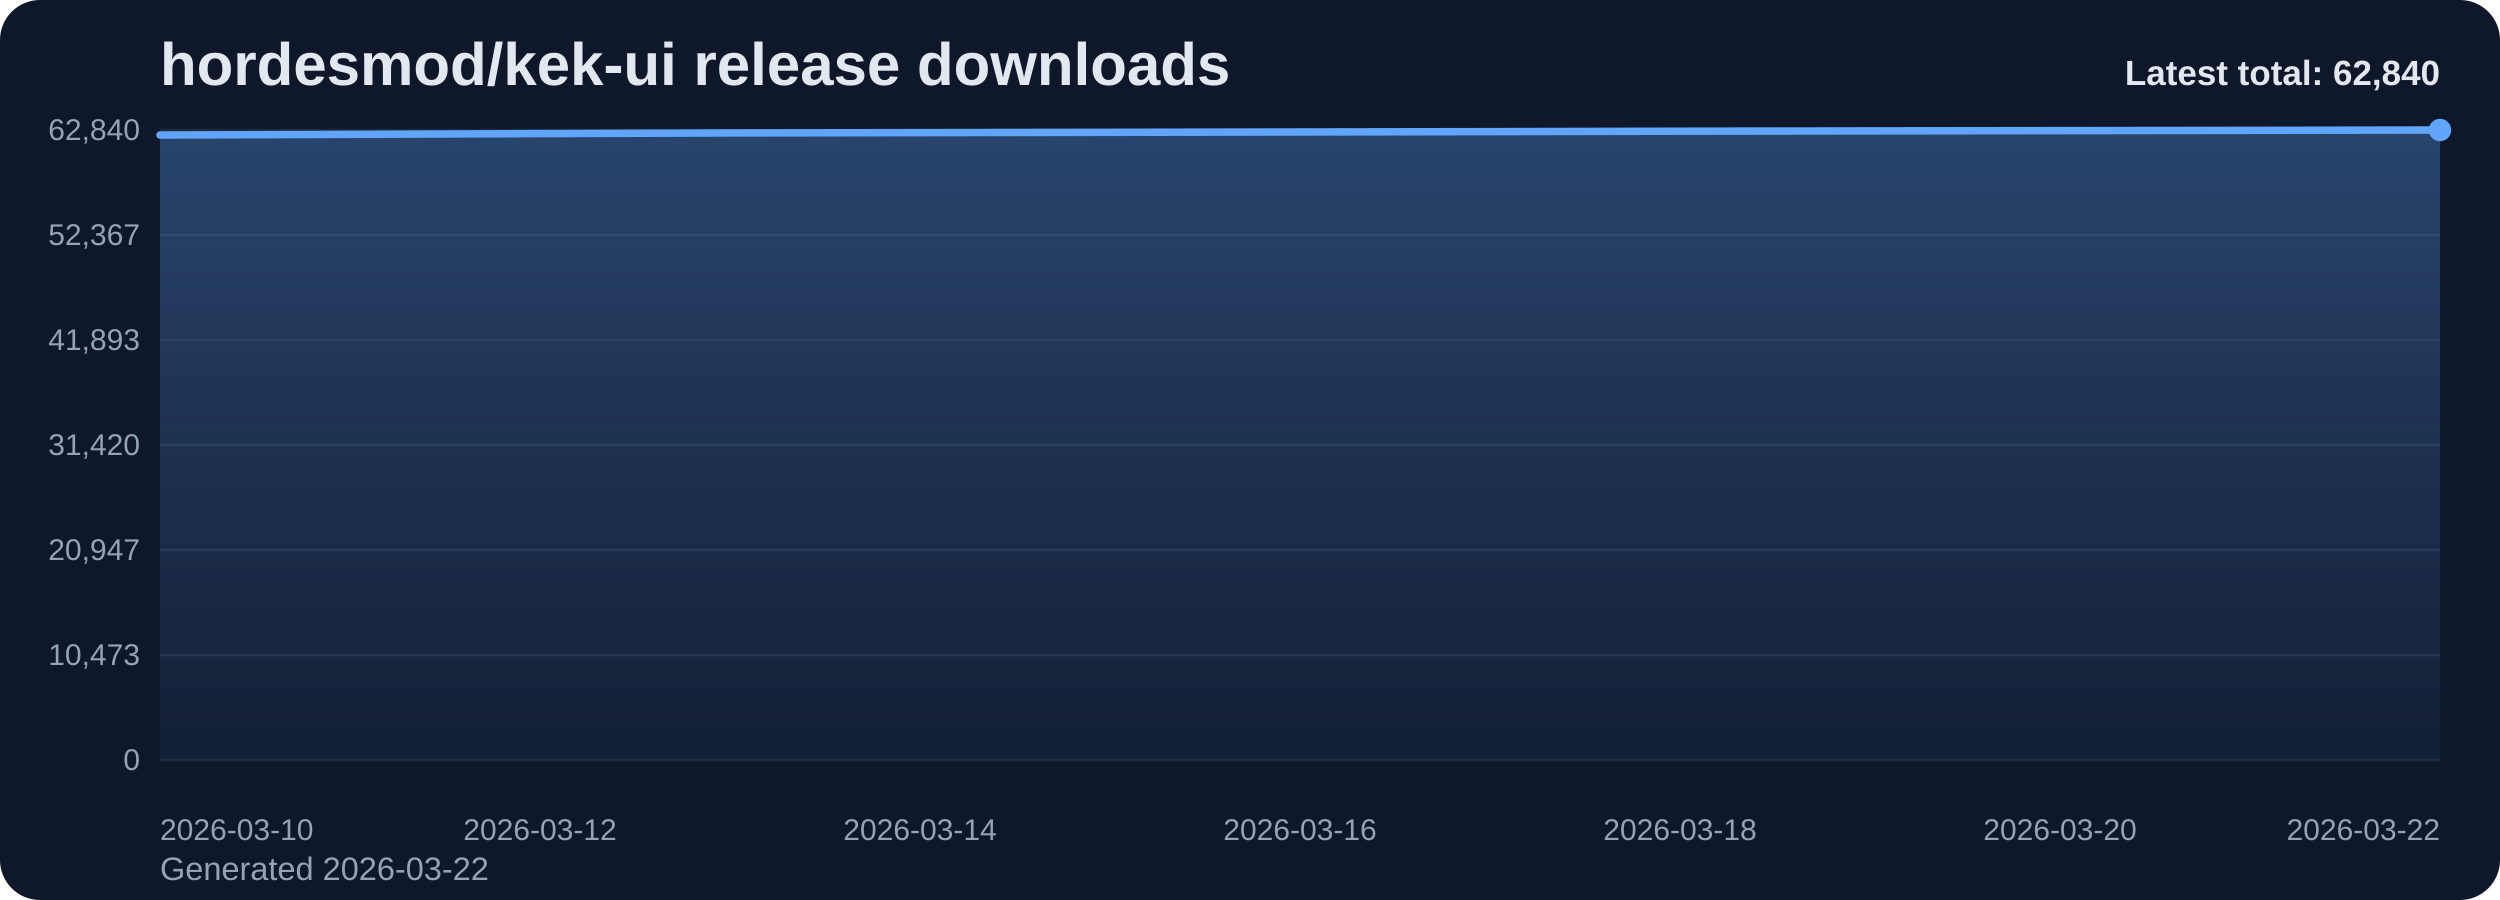
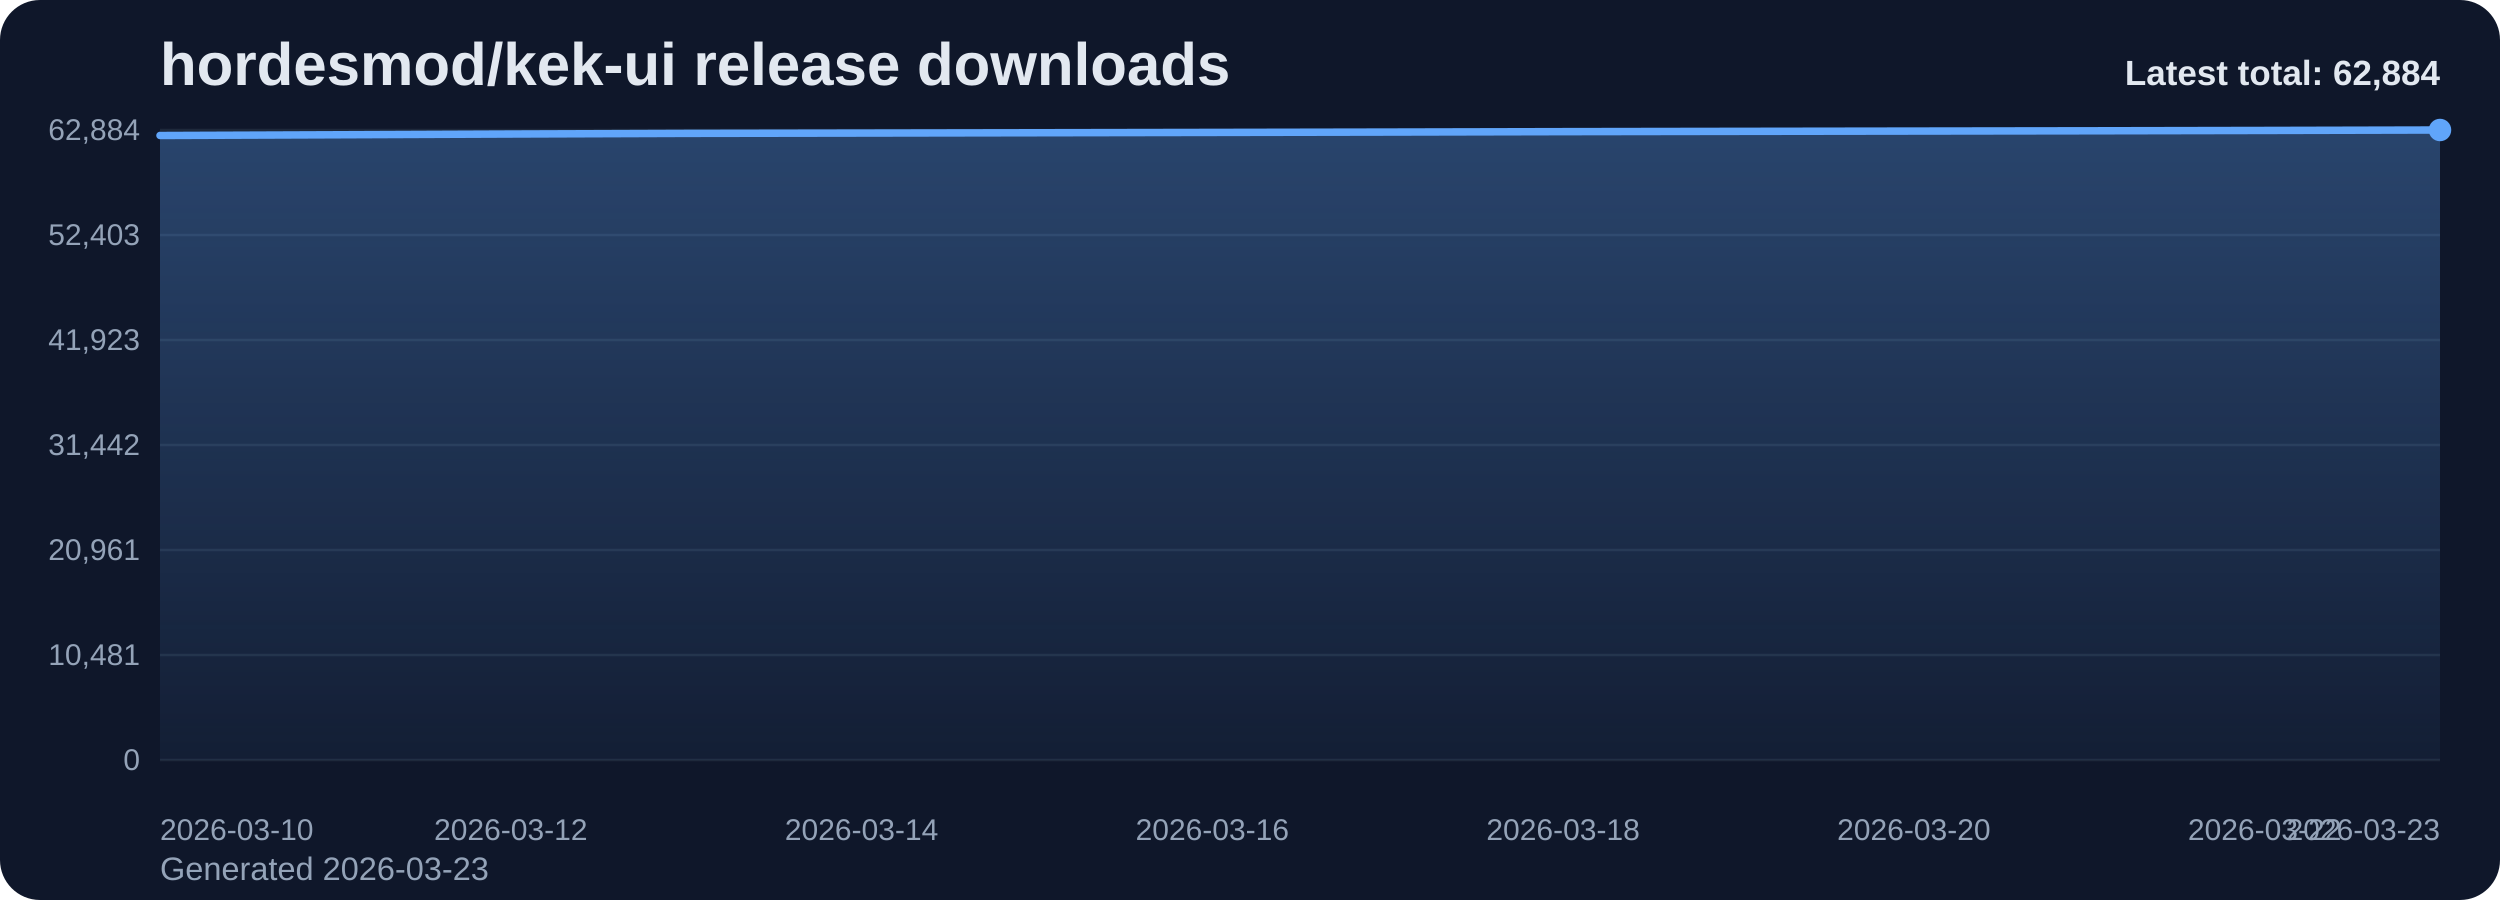
<svg xmlns="http://www.w3.org/2000/svg" viewBox="0 0 1000 360" role="img" aria-label="hordesmod/kek-ui release downloads chart">
  <defs>
    <linearGradient id="fill-total-trend-slate" x1="0" y1="0" x2="0" y2="1">
      <stop offset="0%" stop-color="#60a5fa" stop-opacity="0.32" />
      <stop offset="100%" stop-color="#60a5fa" stop-opacity="0.05" />
    </linearGradient>
    <style>
      .bg { fill: #0f172a; }
      .title { font: 700 24px Arial, sans-serif; fill: #e2e8f0; }
      .sub { font: 400 13px Arial, sans-serif; fill: #94a3b8; }
      .grid { stroke: #1e293b; stroke-width: 1; }
      .axis { font: 400 12px Arial, sans-serif; fill: #94a3b8; }
      .line { fill: none; stroke: #60a5fa; stroke-width: 3; stroke-linecap: round; stroke-linejoin: round; }
      .dot { fill: #60a5fa; }
      .value { font: 600 11px Arial, sans-serif; fill: #cbd5e1; }
      .latest { font: 700 14px Arial, sans-serif; fill: #e2e8f0; }
    </style>
  </defs>
  <rect class="bg" x="0" y="0" width="1000" height="360" rx="16" />
  <text class="title" x="64" y="34">hordesmod/kek-ui release downloads</text>
-   <text class="sub" x="64" y="352">Generated 2026-03-22</text>
+   <text class="sub" x="64" y="352">Generated 2026-03-23</text>
  <line x1="64" y1="52.00" x2="976" y2="52.00" class="grid" />
-   <text x="56" y="56.00" text-anchor="end" class="axis">62,840</text>
+   <text x="56" y="56.00" text-anchor="end" class="axis">62,884</text>
  <line x1="64" y1="94.00" x2="976" y2="94.00" class="grid" />
-   <text x="56" y="98.00" text-anchor="end" class="axis">52,367</text>
+   <text x="56" y="98.00" text-anchor="end" class="axis">52,403</text>
  <line x1="64" y1="136.00" x2="976" y2="136.00" class="grid" />
-   <text x="56" y="140.00" text-anchor="end" class="axis">41,893</text>
+   <text x="56" y="140.00" text-anchor="end" class="axis">41,923</text>
  <line x1="64" y1="178.00" x2="976" y2="178.00" class="grid" />
-   <text x="56" y="182.00" text-anchor="end" class="axis">31,420</text>
+   <text x="56" y="182.00" text-anchor="end" class="axis">31,442</text>
  <line x1="64" y1="220.00" x2="976" y2="220.00" class="grid" />
-   <text x="56" y="224.00" text-anchor="end" class="axis">20,947</text>
+   <text x="56" y="224.00" text-anchor="end" class="axis">20,961</text>
  <line x1="64" y1="262.00" x2="976" y2="262.00" class="grid" />
-   <text x="56" y="266.00" text-anchor="end" class="axis">10,473</text>
+   <text x="56" y="266.00" text-anchor="end" class="axis">10,481</text>
  <line x1="64" y1="304.00" x2="976" y2="304.00" class="grid" />
  <text x="56" y="308.00" text-anchor="end" class="axis">0</text>
-   <path d="M 64.00 304 L 64.00 54.01 L 140.00 53.74 L 216.00 53.44 L 292.00 53.18 L 368.00 53.05 L 444.00 52.93 L 520.00 52.79 L 596.00 52.65 L 672.00 52.48 L 748.00 52.36 L 824.00 52.25 L 900.00 52.14 L 976.00 52.00 L 976.00 304 Z" fill="url(#fill-total-trend-slate)" />
-   <polyline class="line" points="64.00,54.01 140.00,53.74 216.00,53.44 292.00,53.18 368.00,53.05 444.00,52.93 520.00,52.79 596.00,52.65 672.00,52.48 748.00,52.36 824.00,52.25 900.00,52.14 976.00,52.00" />
+   <path d="M 64.00 304 L 64.00 54.19 L 134.15 53.91 L 204.31 53.61 L 274.46 53.35 L 344.62 53.23 L 414.77 53.10 L 484.92 52.97 L 555.08 52.83 L 625.23 52.66 L 695.38 52.54 L 765.54 52.43 L 835.69 52.32 L 905.85 52.18 L 976.00 52.00 L 976.00 304 Z" fill="url(#fill-total-trend-slate)" />
+   <polyline class="line" points="64.00,54.19 134.15,53.91 204.31,53.61 274.46,53.35 344.62,53.23 414.77,53.10 484.92,52.97 555.08,52.83 625.23,52.66 695.38,52.54 765.54,52.43 835.69,52.32 905.85,52.18 976.00,52.00" />
  <circle class="dot" cx="976.00" cy="52.00" r="4.5" />
  <text class="axis" x="64.00" y="336" text-anchor="start">2026-03-10</text>
-   <text class="axis" x="216.00" y="336" text-anchor="middle">2026-03-12</text>
-   <text class="axis" x="368.00" y="336" text-anchor="middle">2026-03-14</text>
-   <text class="axis" x="520.00" y="336" text-anchor="middle">2026-03-16</text>
-   <text class="axis" x="672.00" y="336" text-anchor="middle">2026-03-18</text>
-   <text class="axis" x="824.00" y="336" text-anchor="middle">2026-03-20</text>
-   <text class="axis" x="976.00" y="336" text-anchor="end">2026-03-22</text>
-   <text class="latest" x="976" y="34" text-anchor="end">Latest total: 62,840</text>
+   <text class="axis" x="204.31" y="336" text-anchor="middle">2026-03-12</text>
+   <text class="axis" x="344.62" y="336" text-anchor="middle">2026-03-14</text>
+   <text class="axis" x="484.92" y="336" text-anchor="middle">2026-03-16</text>
+   <text class="axis" x="625.23" y="336" text-anchor="middle">2026-03-18</text>
+   <text class="axis" x="765.54" y="336" text-anchor="middle">2026-03-20</text>
+   <text class="axis" x="905.85" y="336" text-anchor="middle">2026-03-22</text>
+   <text class="axis" x="976.00" y="336" text-anchor="end">2026-03-23</text>
+   <text class="latest" x="976" y="34" text-anchor="end">Latest total: 62,884</text>
</svg>
